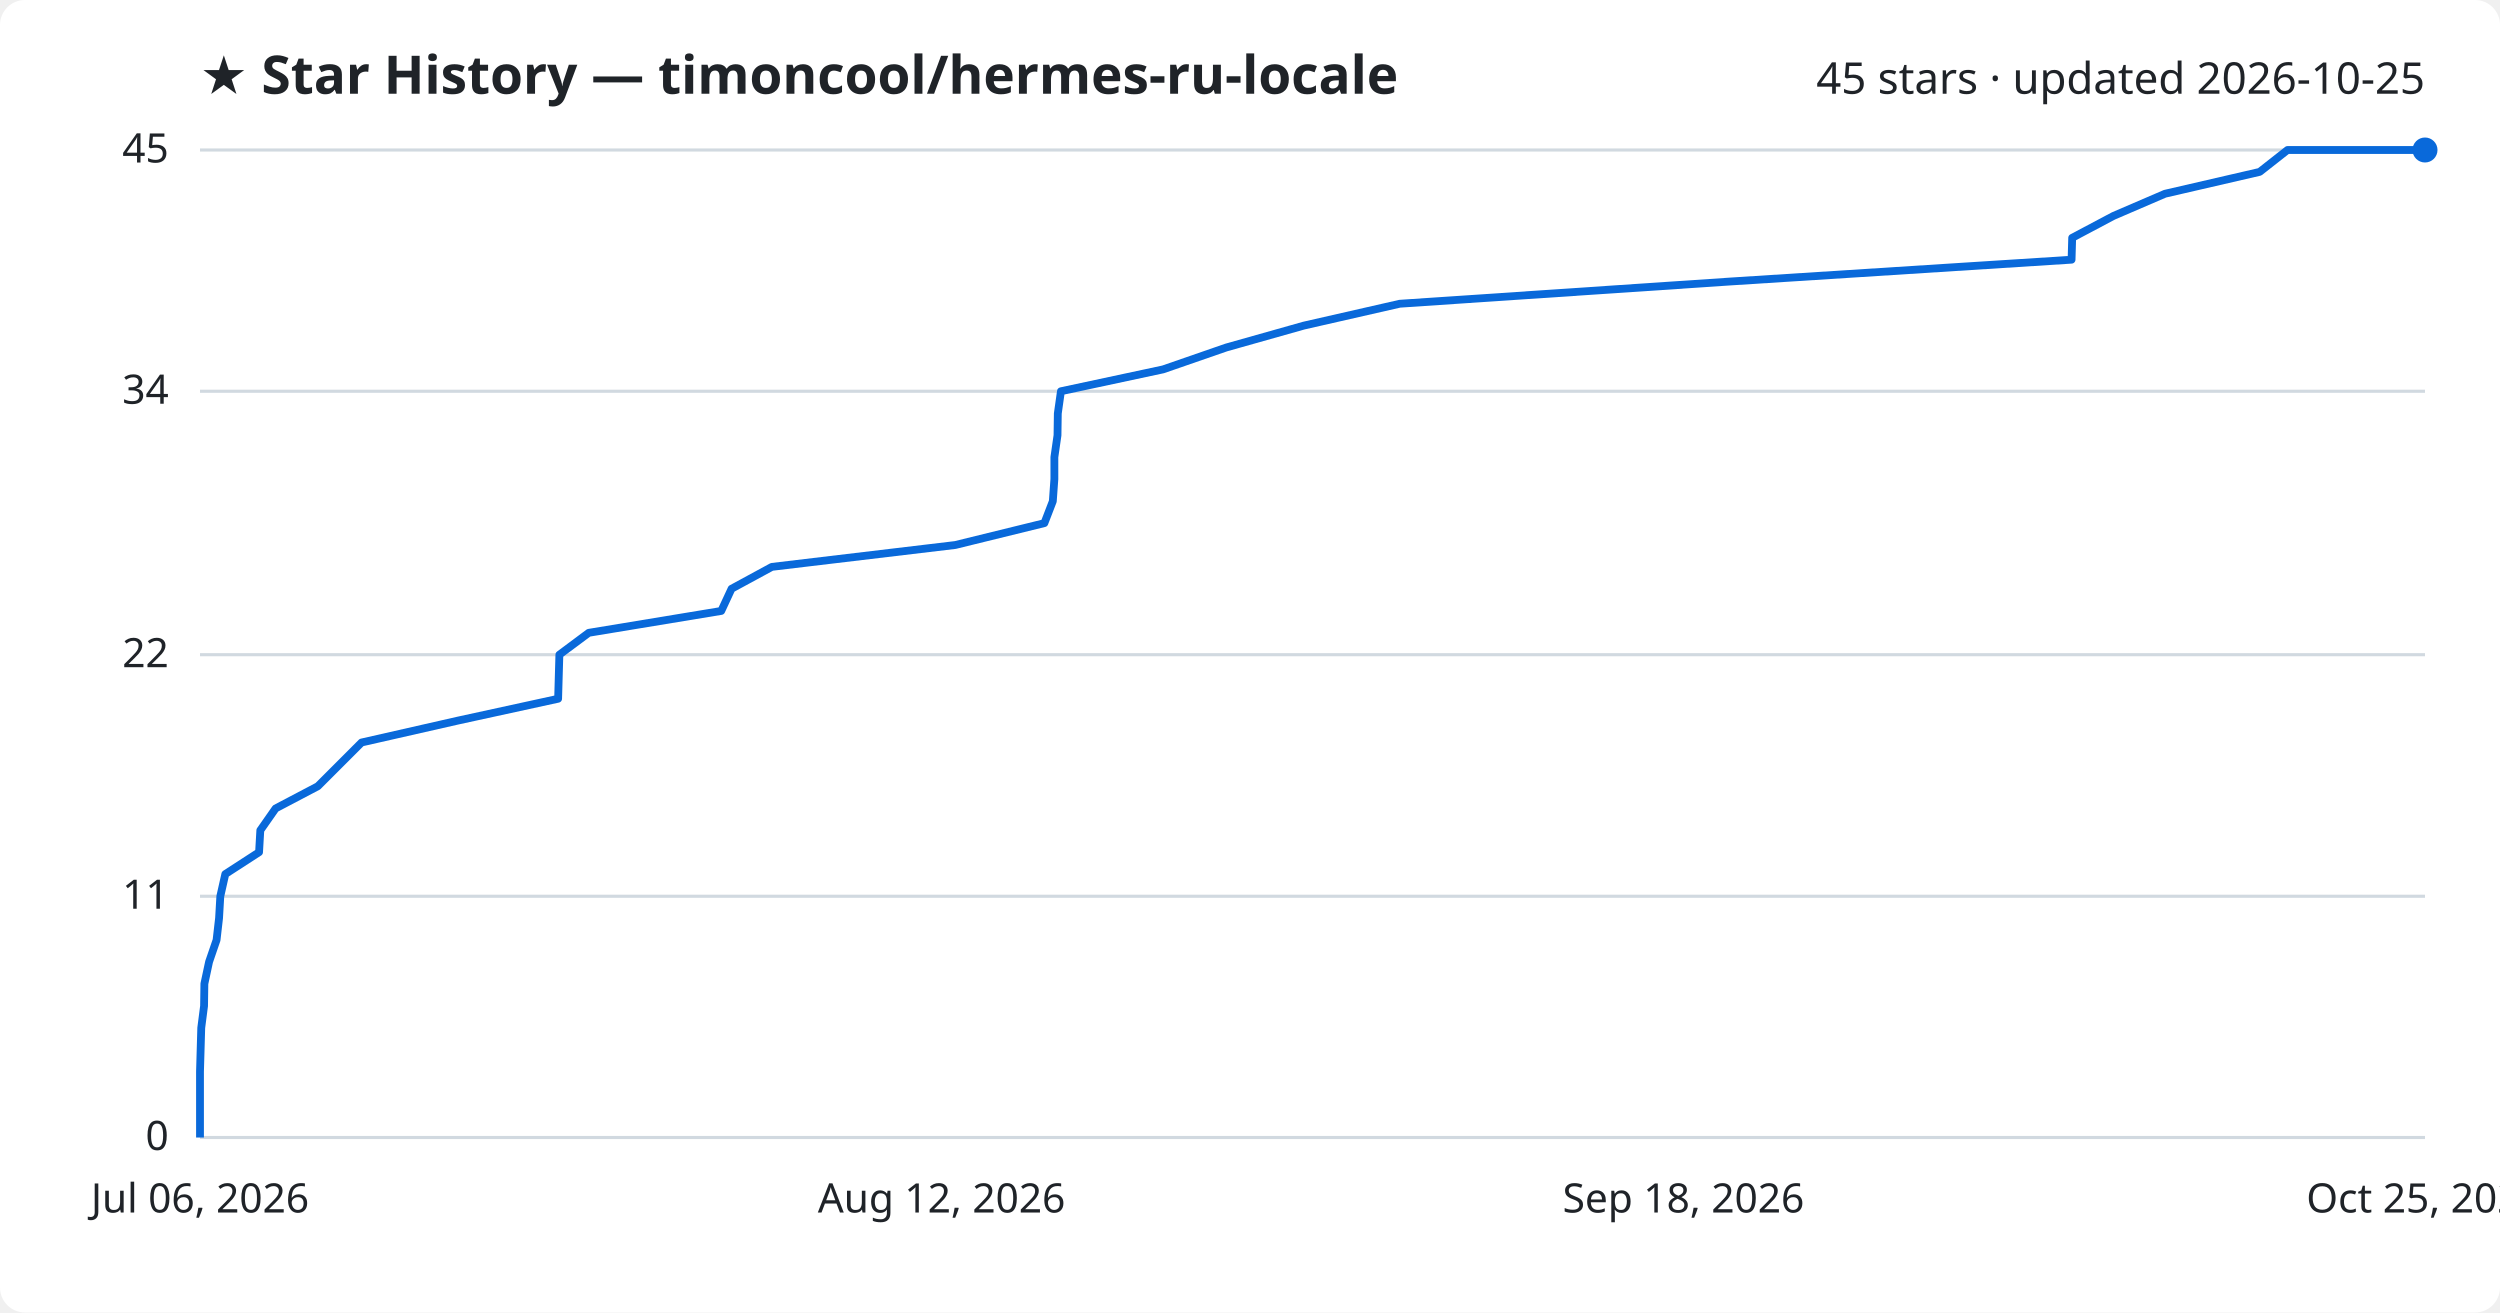
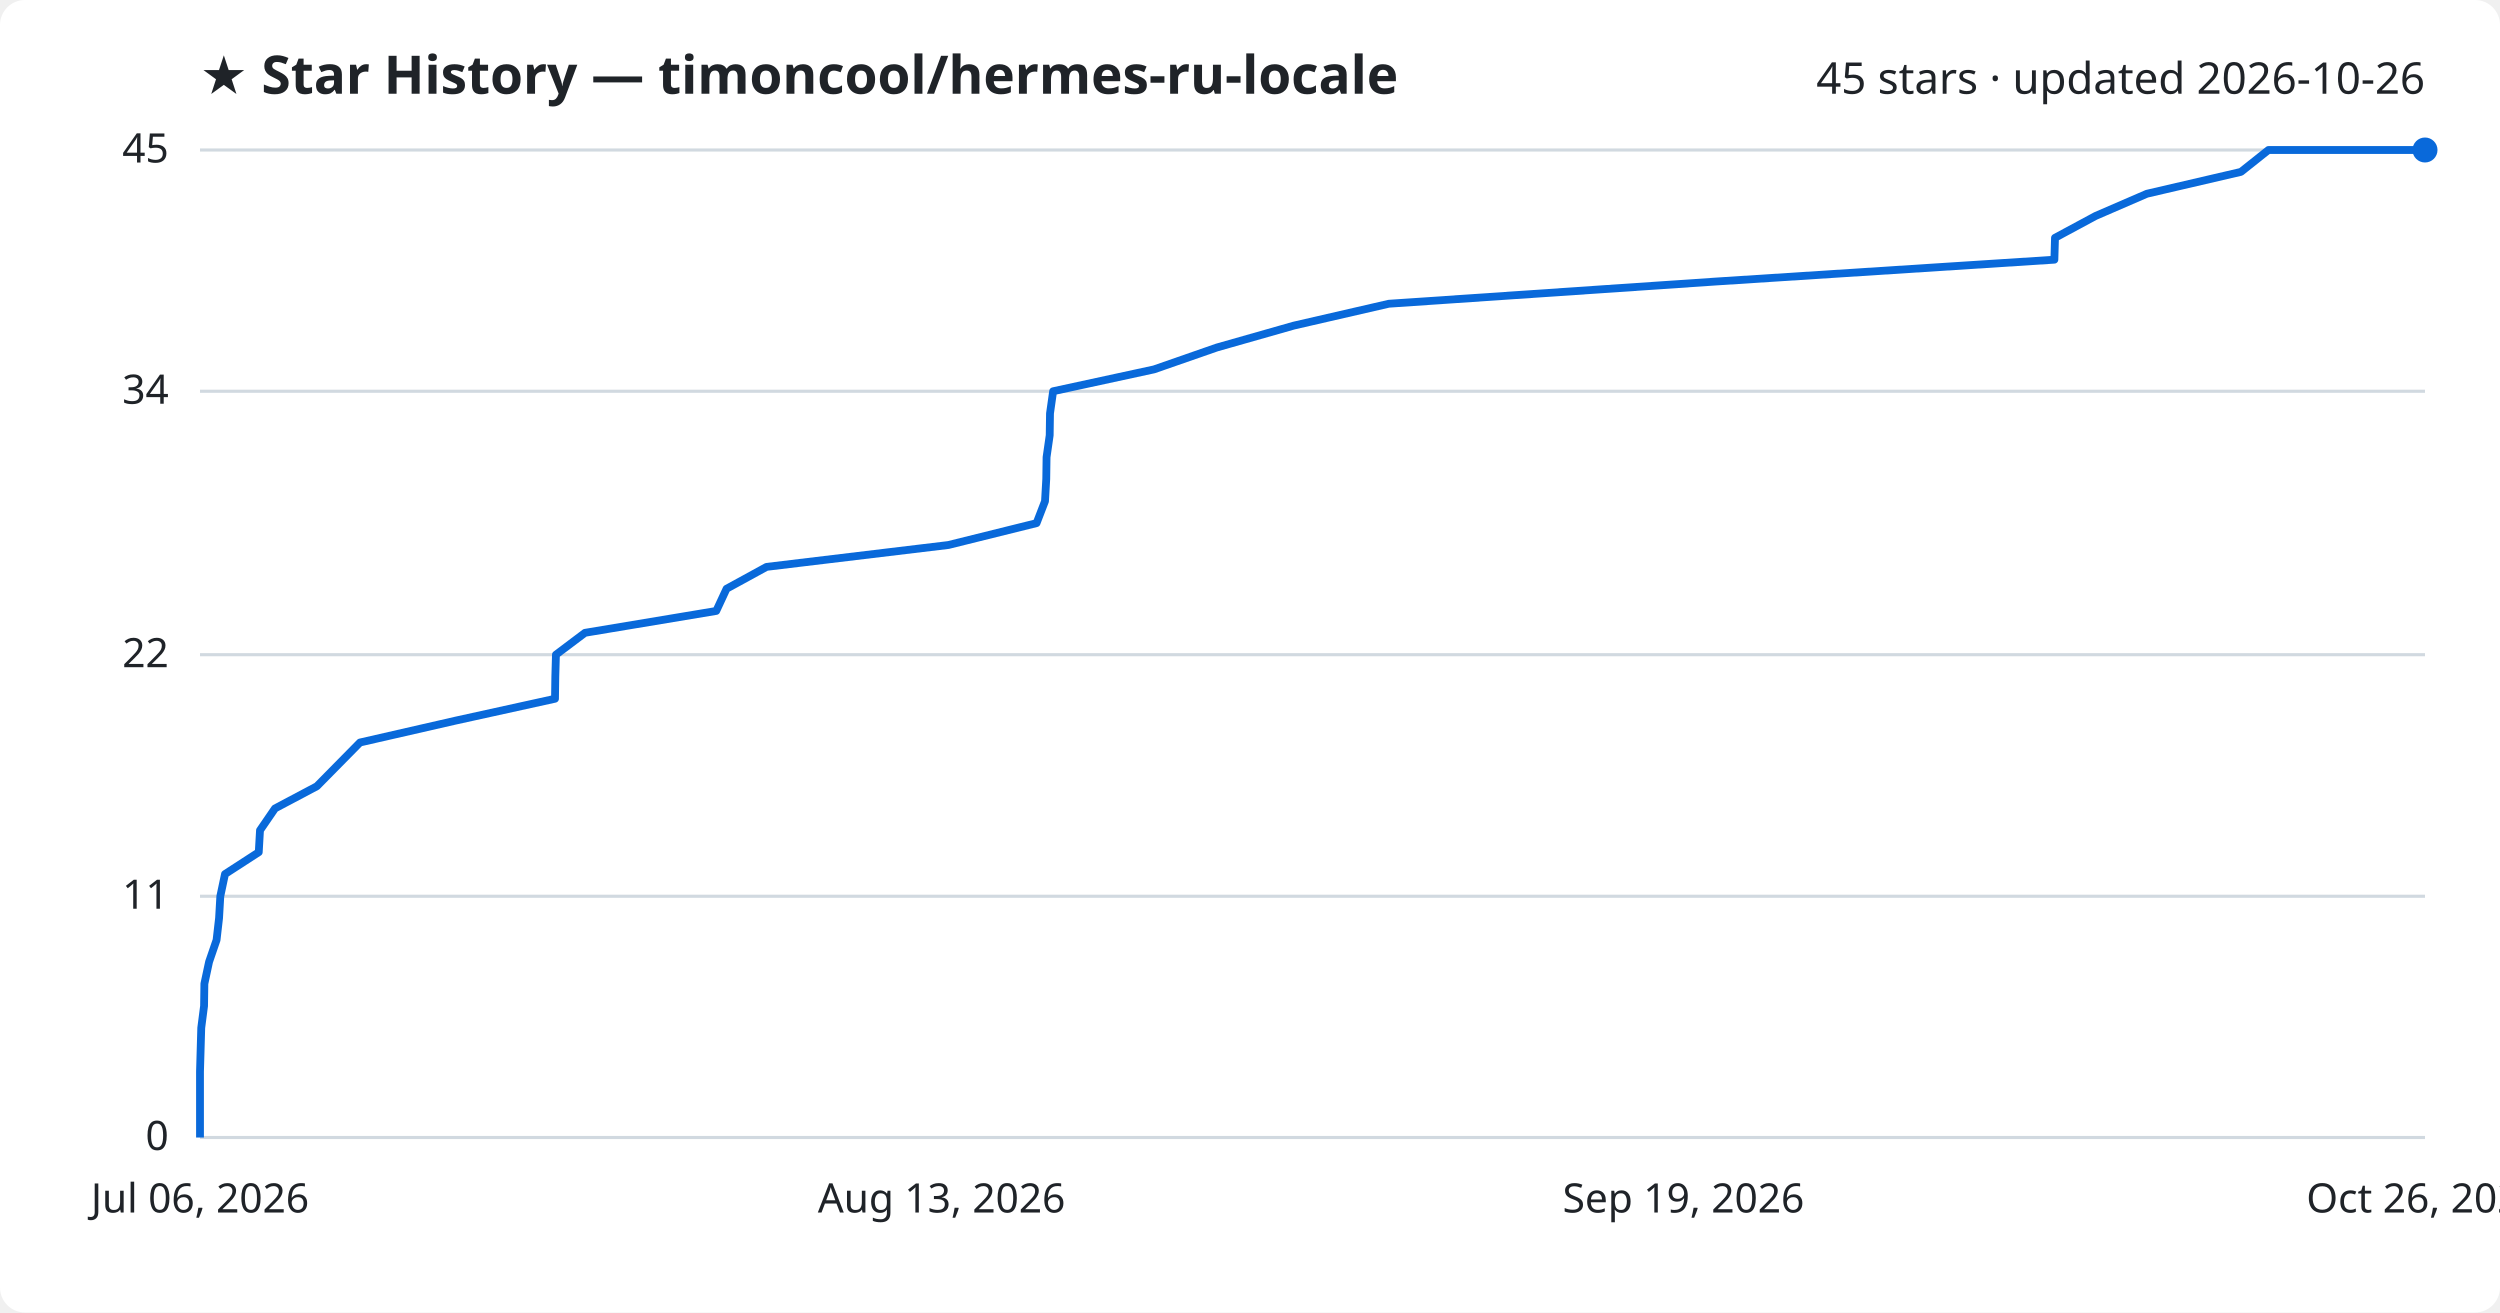
<svg xmlns="http://www.w3.org/2000/svg" viewBox="0 0 800 420" font-family="Segoe UI, sans-serif">
  <rect width="800" height="420" fill="#ffffff" rx="8" />
  <text x="64" y="30" fill="#1f2328" font-size="17" font-weight="700">★ Star History — timoncool/hermes-ru-locale</text>
-   <text x="776" y="30" fill="#1f2328" font-size="14" text-anchor="end">45 stars · updated 2026-10-25</text>
+   <text x="776" y="30" fill="#1f2328" font-size="14" text-anchor="end">45 stars · updated 2026-10-26</text>
  <line x1="64" y1="364.0" x2="776" y2="364.0" stroke="#d1d9e0" stroke-width="1" />
  <text x="54" y="368.0" fill="#1f2328" font-size="13" text-anchor="end">0</text>
  <line x1="64" y1="286.8" x2="776" y2="286.8" stroke="#d1d9e0" stroke-width="1" />
  <text x="54" y="290.8" fill="#1f2328" font-size="13" text-anchor="end">11</text>
  <line x1="64" y1="209.5" x2="776" y2="209.5" stroke="#d1d9e0" stroke-width="1" />
  <text x="54" y="213.5" fill="#1f2328" font-size="13" text-anchor="end">22</text>
  <line x1="64" y1="125.2" x2="776" y2="125.2" stroke="#d1d9e0" stroke-width="1" />
  <text x="54" y="129.2" fill="#1f2328" font-size="13" text-anchor="end">34</text>
  <line x1="64" y1="48.0" x2="776" y2="48.0" stroke="#d1d9e0" stroke-width="1" />
  <text x="54" y="52.0" fill="#1f2328" font-size="13" text-anchor="end">45</text>
-   <path d="M64.0,364.0 L64.0,357.0 L64.0,350.0 L64.0,342.9 L64.2,335.9 L64.4,328.9 L65.3,321.9 L65.4,314.8 L66.9,307.8 L69.3,300.8 L70.1,293.8 L70.5,286.8 L72.1,279.7 L82.9,272.7 L83.3,265.7 L88.2,258.7 L101.7,251.6 L108.7,244.6 L115.7,237.6 L146.5,230.6 L178.6,223.6 L178.8,216.5 L179.0,209.5 L188.4,202.5 L230.8,195.5 L234.1,188.4 L247.0,181.4 L305.7,174.4 L334.2,167.4 L336.9,160.4 L337.4,153.3 L337.4,146.3 L338.4,139.3 L338.5,132.3 L339.5,125.2 L372.2,118.2 L392.4,111.2 L417.2,104.2 L447.9,97.2 L553.4,90.1 L662.9,83.1 L663.1,76.1 L676.3,69.1 L692.8,62.0 L723.1,55.0 L732.0,48.0 L776.0,48.0" fill="none" stroke="#0969da" stroke-width="2.5" stroke-linejoin="round" />
+   <path d="M64.0,364.0 L64.0,357.0 L64.0,350.0 L64.0,342.9 L64.2,335.9 L64.4,328.9 L65.3,321.9 L65.4,314.8 L66.9,307.8 L69.3,300.8 L70.1,293.8 L70.5,286.8 L72.0,279.7 L82.8,272.7 L83.2,265.7 L88.0,258.7 L101.4,251.6 L108.3,244.6 L115.2,237.6 L145.8,230.6 L177.6,223.6 L177.7,216.5 L177.9,209.5 L187.2,202.5 L229.2,195.5 L232.5,188.4 L245.3,181.4 L303.5,174.4 L331.7,167.4 L334.4,160.4 L334.8,153.3 L334.9,146.3 L335.9,139.3 L336.0,132.3 L337.0,125.2 L369.3,118.2 L389.4,111.2 L414.0,104.2 L444.4,97.2 L548.9,90.1 L657.4,83.1 L657.6,76.1 L670.6,69.1 L687.0,62.0 L717.1,55.0 L725.9,48.0 L776.0,48.0" fill="none" stroke="#0969da" stroke-width="2.5" stroke-linejoin="round" />
  <circle cx="776.0" cy="48.0" r="4" fill="#0969da" />
  <text x="64.0" y="388" fill="#1f2328" font-size="13" text-anchor="middle">Jul 06, 2026</text>
-   <text x="301.3" y="388" fill="#1f2328" font-size="13" text-anchor="middle">Aug 12, 2026</text>
-   <text x="538.7" y="388" fill="#1f2328" font-size="13" text-anchor="middle">Sep 18, 2026</text>
-   <text x="776.0" y="388" fill="#1f2328" font-size="13" text-anchor="middle">Oct 25, 2026</text>
+   <text x="301.3" y="388" fill="#1f2328" font-size="13" text-anchor="middle">Aug 13, 2026</text>
+   <text x="538.7" y="388" fill="#1f2328" font-size="13" text-anchor="middle">Sep 19, 2026</text>
+   <text x="776.0" y="388" fill="#1f2328" font-size="13" text-anchor="middle">Oct 26, 2026</text>
</svg>
